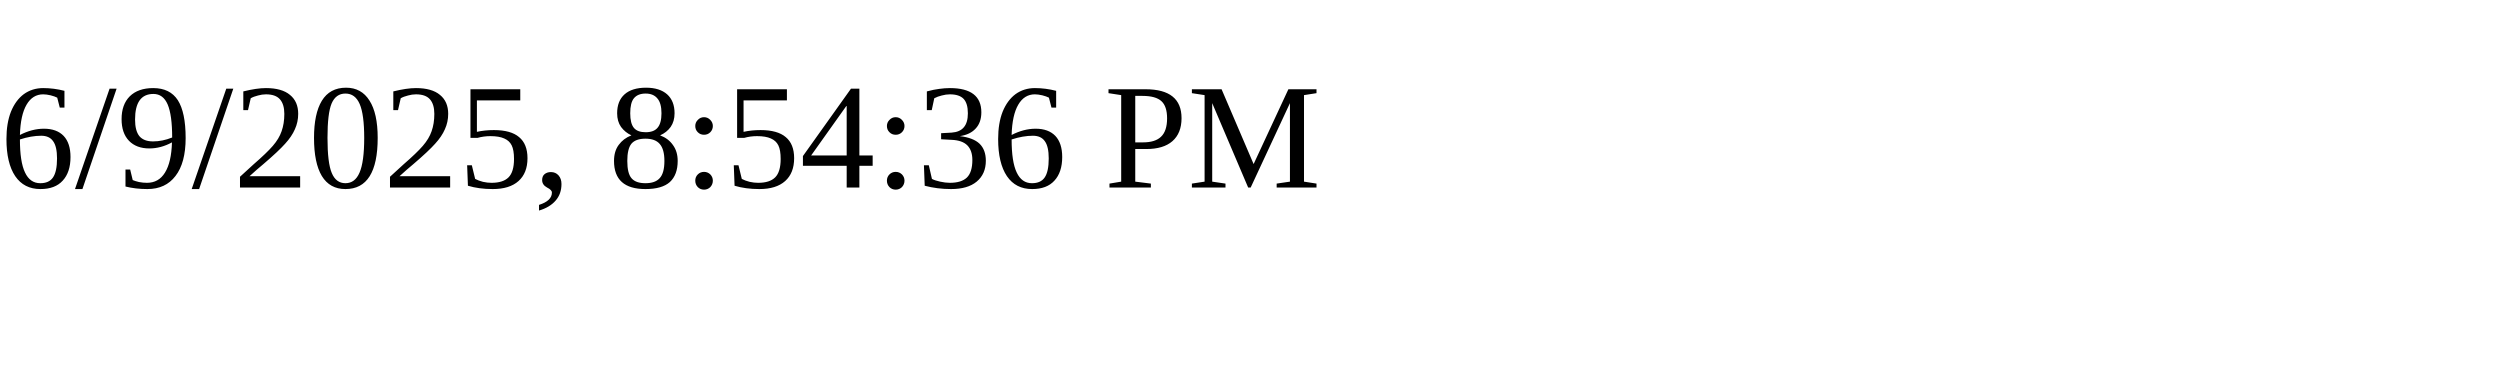
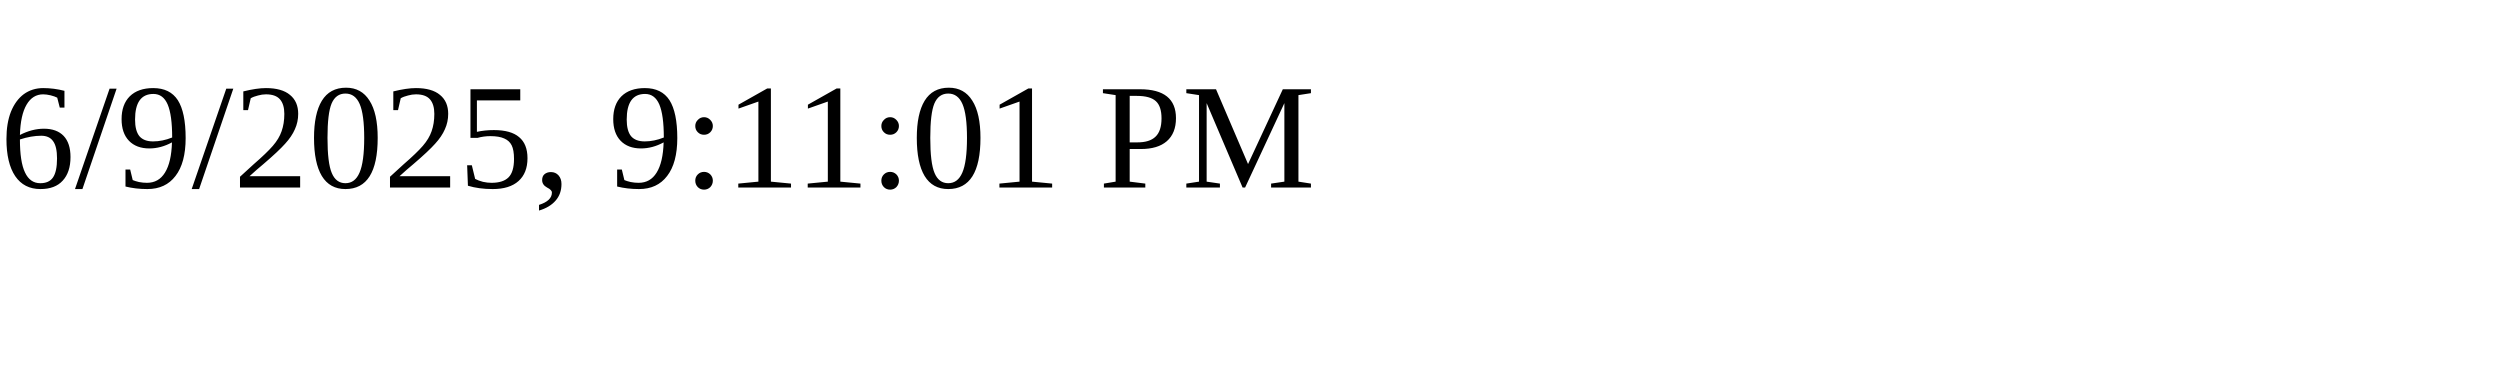
<svg xmlns="http://www.w3.org/2000/svg" height="30" width="200">
-   <text x="0" y="15">6/9/2025, 8:54:36 PM</text>
+   <text x="0" y="15">6/9/2025, 9:11:01 PM</text>
</svg>
